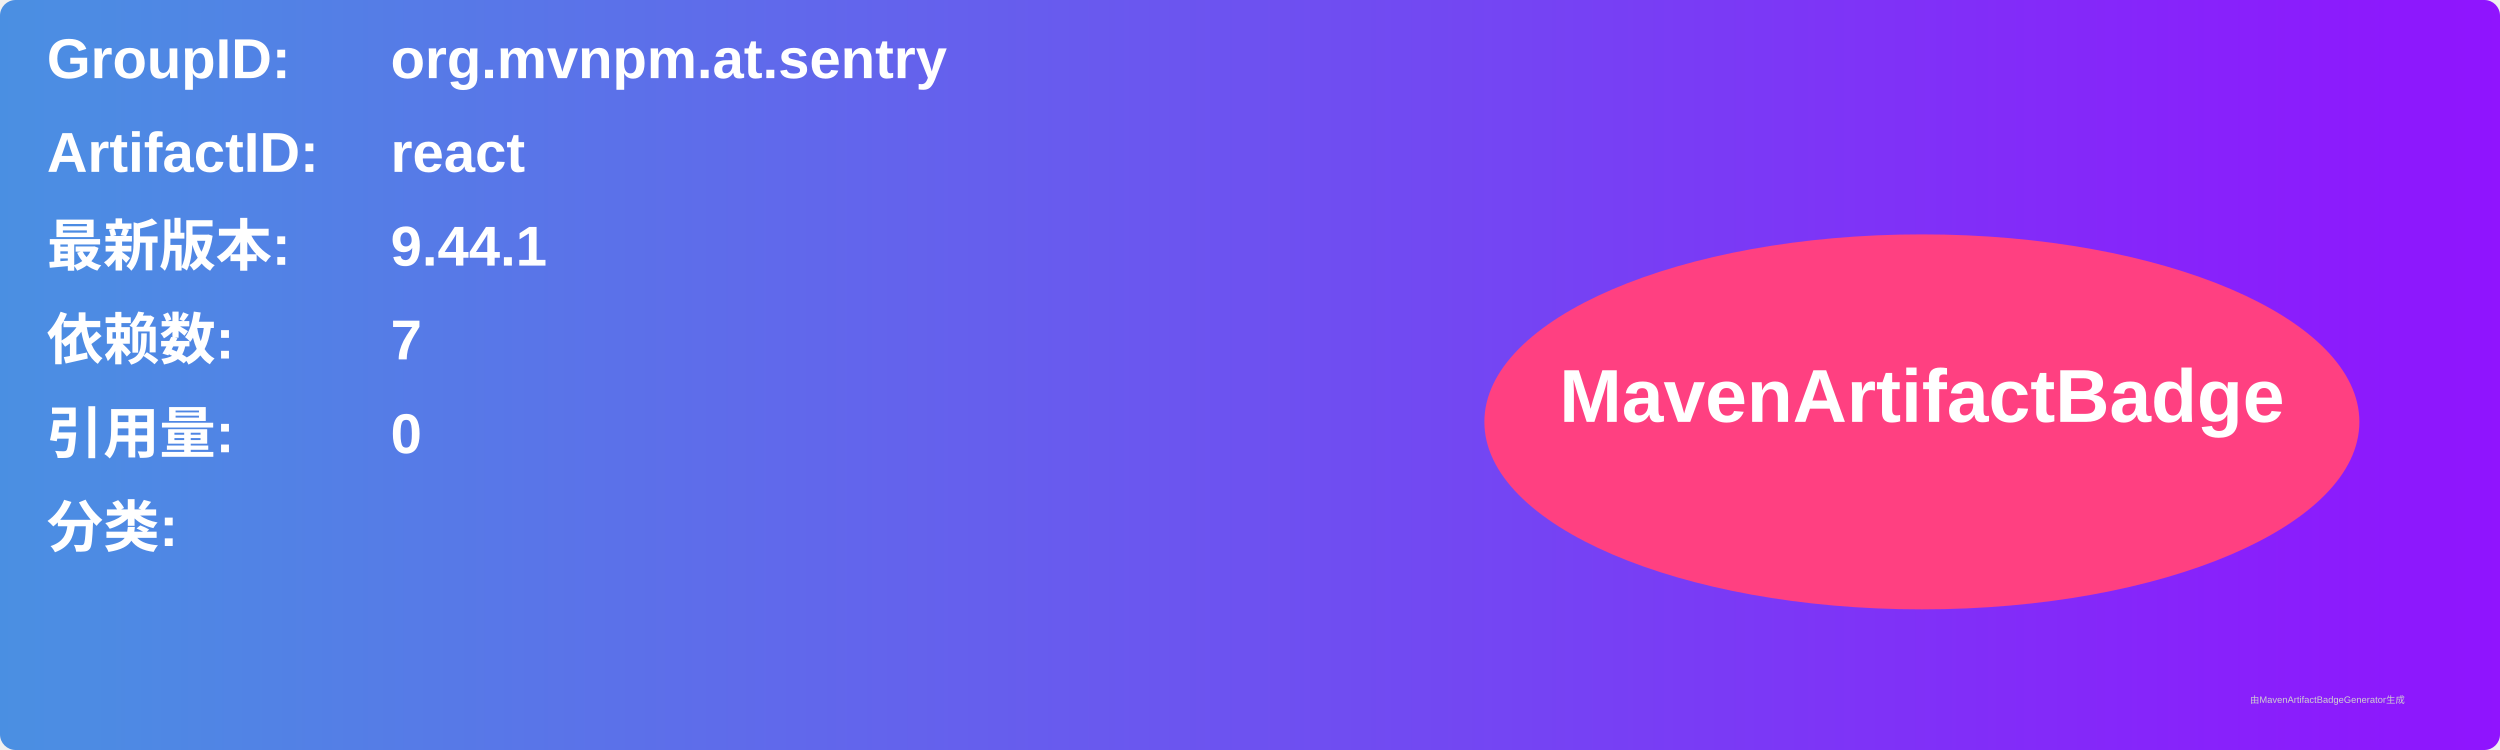
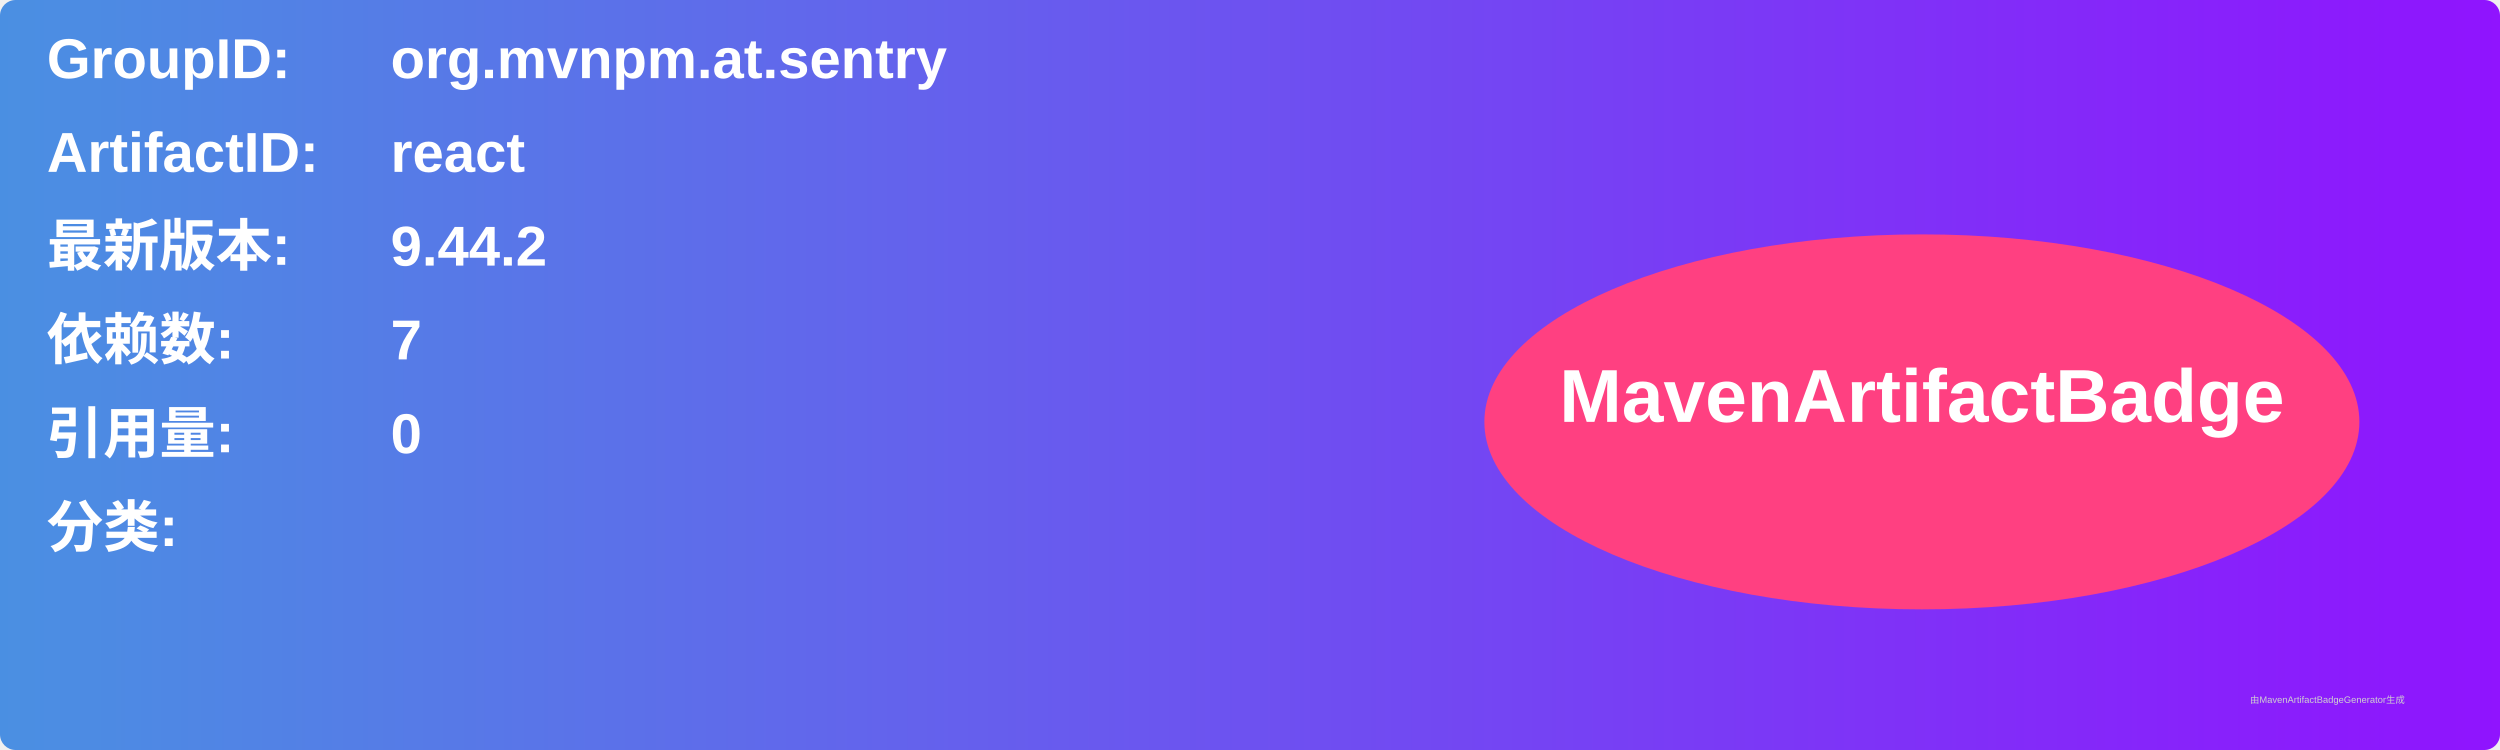
<svg xmlns="http://www.w3.org/2000/svg" width="800" height="240" viewBox="0 0 800 240">
  <linearGradient id="grad" x1="0%" y1="0%" x2="100%" y2="0%">
    <stop offset="0%" stop-color="#4a90e2" />
    <stop offset="100%" stop-color="#9013fe" />
  </linearGradient>
  <rect width="100%" height="100%" rx="5" ry="5" fill="url(#grad)" />
  <g transform="translate(15, 15)">
    <text x="0" y="10" font-family="Arial" font-size="18" fill="white" font-weight="bold" width="260">GroupID:</text>
    <text x="110" y="10" font-family="Arial" font-size="18" fill="white" font-weight="bold" width="460">org.mvnpm.at.sentry</text>
    <text x="0" y="40" font-family="Arial" font-size="18" fill="white" font-weight="bold" width="260">ArtifactID:</text>
    <text x="110" y="40" font-family="Arial" font-size="18" fill="white" font-weight="bold" width="460">react</text>
    <text x="0" y="70" font-family="Arial" font-size="18" fill="white" font-weight="bold">最新版本:</text>
    <text x="110" y="70" font-family="Arial" font-size="18" fill="white" font-weight="bold">
-       <tspan font-weight="bold">9.44.1</tspan>
+       <tspan font-weight="bold">9.44.2</tspan>
    </text>
    <text x="0" y="100" font-family="Arial" font-size="18" fill="white" font-weight="bold">依赖数: </text>
    <text x="110" y="100" font-family="Arial" font-size="18" fill="white">
      <tspan font-weight="bold">7</tspan>
    </text>
    <text x="0" y="130" font-family="Arial" font-size="18" fill="white" font-weight="bold">引用量: </text>
    <text x="110" y="130" font-family="Arial" font-size="18" fill="white">
      <tspan font-weight="bold">0</tspan>
    </text>
    <text x="0" y="160" font-family="Arial" font-size="18" fill="white" font-weight="bold">分类:</text>
    <text x="10" y="190" font-family="Arial" font-size="10" fill="white">
      <tspan font-weight="bold" />
    </text>
    <ellipse cx="600" cy="120" rx="140" ry="60" fill="#ff4081" />
    <text x="600" y="120" text-anchor="middle" font-family="Arial" font-size="24" fill="white" font-weight="bold">MavenArtifactBadge</text>
  </g>
  <text x="720" y="225" font-family="Arial" font-size="3" fill="#d0d0d0">由MavenArtifactBadgeGenerator生成</text>
</svg>
